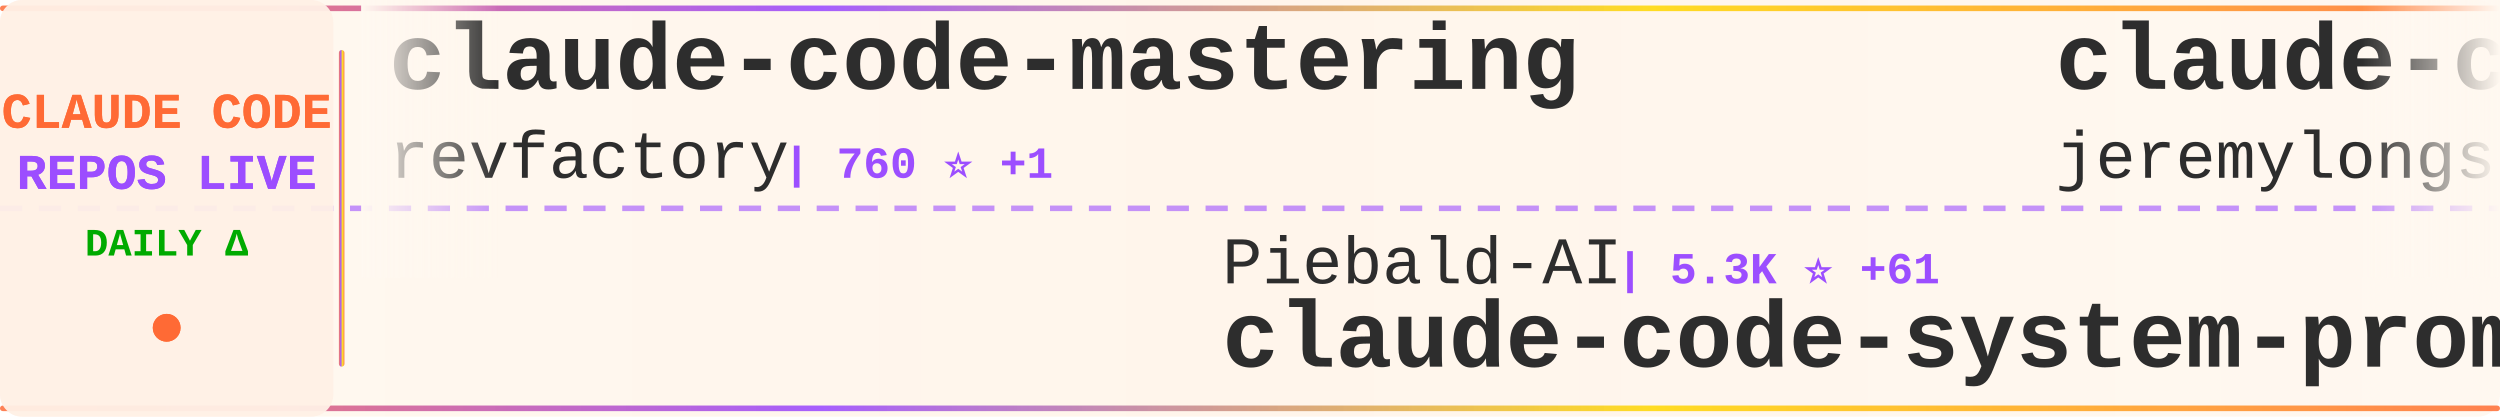
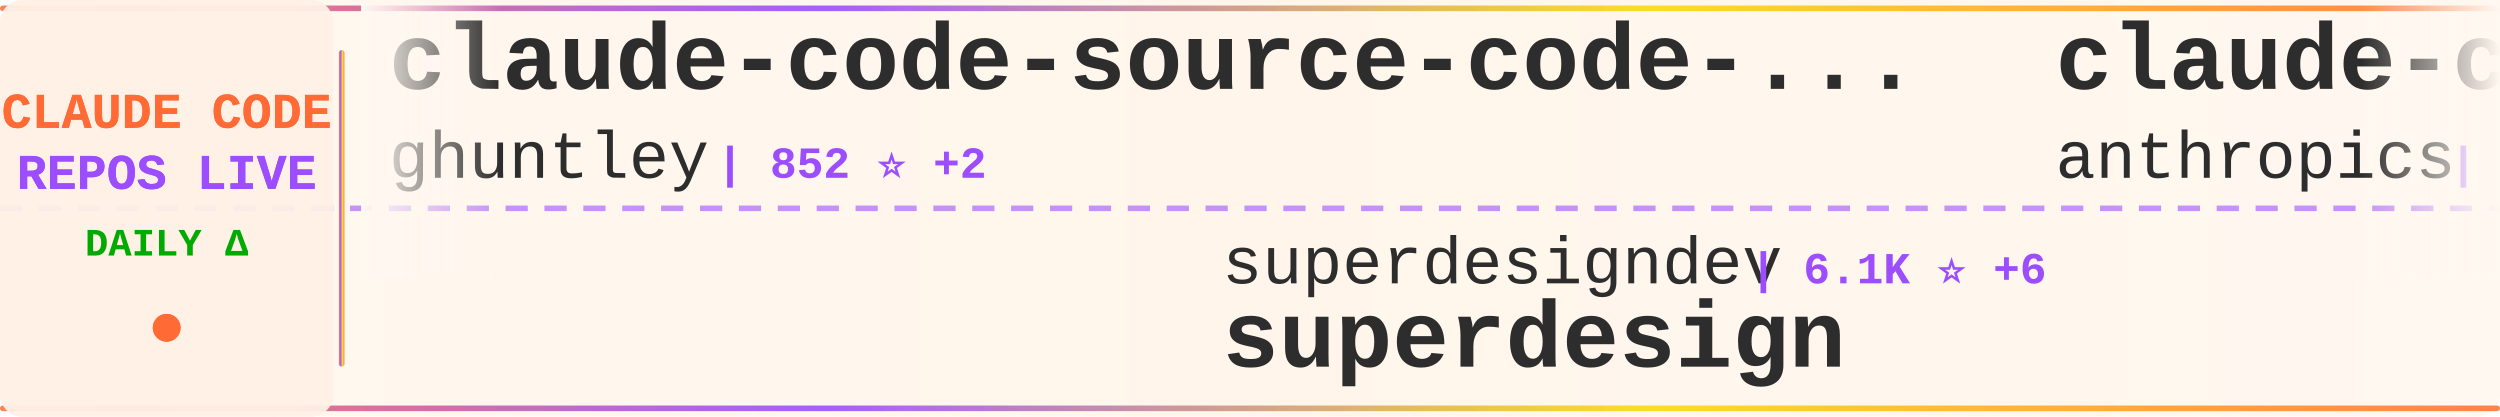
<svg xmlns="http://www.w3.org/2000/svg" width="900" height="150">
  <defs>
    <linearGradient id="tickerBg" x1="0%" y1="0%" x2="100%" y2="0%">
      <stop offset="0%" style="stop-color:#fff8f0;stop-opacity:0.98" />
      <stop offset="50%" style="stop-color:#fff5eb;stop-opacity:1" />
      <stop offset="100%" style="stop-color:#fff8f0;stop-opacity:0.98" />
    </linearGradient>
    <linearGradient id="borderGrad" x1="0%" y1="0%" x2="100%" y2="0%">
      <stop offset="0%" style="stop-color:#FF6B35;stop-opacity:0.85">
        <animate attributeName="stop-opacity" values="0.85;1;0.85" dur="2s" repeatCount="indefinite" />
      </stop>
      <stop offset="33%" style="stop-color:#9C4EFF;stop-opacity:0.9">
        <animate attributeName="stop-opacity" values="0.9;1;0.9" dur="2.2s" repeatCount="indefinite" />
      </stop>
      <stop offset="66%" style="stop-color:#FFD700;stop-opacity:0.85">
        <animate attributeName="stop-opacity" values="0.85;1;0.85" dur="1.8s" repeatCount="indefinite" />
      </stop>
      <stop offset="100%" style="stop-color:#FF6B35;stop-opacity:0.85">
        <animate attributeName="stop-opacity" values="0.85;1;0.85" dur="2s" repeatCount="indefinite" />
      </stop>
    </linearGradient>
    <filter id="textGlow">
      <feGaussianBlur stdDeviation="0.15" result="coloredBlur" />
      <feMerge>
        <feMergeNode in="coloredBlur" />
        <feMergeNode in="SourceGraphic" />
      </feMerge>
    </filter>
    <filter id="metricGlow">
      <feGaussianBlur stdDeviation="0.2" result="coloredBlur" />
      <feMerge>
        <feMergeNode in="coloredBlur" />
        <feMergeNode in="SourceGraphic" />
      </feMerge>
    </filter>
    <linearGradient id="leftFade" x1="0%" y1="0%" x2="100%" y2="0%">
      <stop offset="0%" style="stop-color:#fff8f0;stop-opacity:1" />
      <stop offset="100%" style="stop-color:#fff8f0;stop-opacity:0" />
    </linearGradient>
    <linearGradient id="rightFade" x1="0%" y1="0%" x2="100%" y2="0%">
      <stop offset="0%" style="stop-color:#fff8f0;stop-opacity:0" />
      <stop offset="100%" style="stop-color:#fff8f0;stop-opacity:1" />
    </linearGradient>
  </defs>
  <rect width="900" height="150" fill="url(#tickerBg)" rx="8" />
  <rect x="0" y="2" width="900" height="2" fill="url(#borderGrad)" rx="1" />
  <rect x="0" y="146" width="900" height="2" fill="url(#borderGrad)" rx="1" />
  <line x1="0" y1="75" x2="900" y2="75" stroke="#9C4EFF" stroke-width="2" stroke-dasharray="8 6" opacity="0.6" />
  <rect x="0" y="0" width="120" height="150" fill="#fff0e6" opacity="0.95" rx="8" />
  <text x="60" y="46" font-family="'Courier New', monospace" font-size="18" font-weight="bold" fill="#FF6B35" text-anchor="middle" filter="url(#textGlow)">
    CLAUDE CODE
  </text>
  <text x="60" y="68" font-family="'Courier New', monospace" font-size="18" font-weight="bold" fill="#9C4EFF" text-anchor="middle" filter="url(#textGlow)">
    REPOS LIVE
  </text>
  <text x="60" y="92" font-family="'Courier New', monospace" font-size="14" font-weight="bold" fill="#00aa00" text-anchor="middle">
    DAILY Δ
  </text>
  <circle cx="60" cy="118" r="5" fill="#FF6B35" filter="url(#metricGlow)">
    <animate attributeName="r" values="4;6;4" dur="1.5s" repeatCount="indefinite" />
    <animate attributeName="opacity" values="0.6;1;0.6" dur="1.5s" repeatCount="indefinite" />
  </circle>
  <rect x="122" y="18" width="2" height="114" fill="url(#borderGrad)" rx="1" />
  <clipPath id="tickerClip">
    <rect x="130" y="0" width="770" height="150" />
  </clipPath>
  <g clip-path="url(#tickerClip)">
    <g id="tickerItems">
      <animateTransform attributeName="transform" attributeType="XML" type="translate" from="0 0" to="-3000 0" dur="54s" repeatCount="indefinite" />
      <g transform="translate(0, 0)">
-         <text x="140" y="32" font-family="'Courier New', monospace" font-size="34" font-weight="bold" fill="#2d2d2d">claude-code-mastering</text>
-         <text x="140" y="64" font-family="'Courier New', monospace" font-size="24" font-weight="normal" fill="#2d2d2d" opacity="1.0">revfactory</text>
-         <text x="282" y="64" font-family="'Courier New', monospace" font-size="16" font-weight="bold" fill="#9C4EFF"> | 760 ⭐ +1</text>
+         <text x="140" y="32" font-family="'Courier New', monospace" font-size="34" font-weight="bold" fill="#2d2d2d">claude-code-source-code-...</text>
+         <text x="140" y="64" font-family="'Courier New', monospace" font-size="24" font-weight="normal" fill="#2d2d2d" opacity="1.0">ghuntley</text>
+         <text x="258" y="64" font-family="'Courier New', monospace" font-size="16" font-weight="bold" fill="#9C4EFF"> | 852 ⭐ +2</text>
      </g>
      <g transform="translate(300, 0)">
-         <text x="140" y="102" font-family="'Courier New', monospace" font-size="24" font-weight="normal" fill="#2d2d2d" opacity="1.0">Piebald-AI</text>
-         <text x="282" y="102" font-family="'Courier New', monospace" font-size="16" font-weight="bold" fill="#9C4EFF"> | 5.3K ⭐ +61</text>
-         <text x="140" y="132" font-family="'Courier New', monospace" font-size="34" font-weight="bold" fill="#2d2d2d">claude-code-system-promp...</text>
+         <text x="140" y="102" font-family="'Courier New', monospace" font-size="24" font-weight="normal" fill="#2d2d2d" opacity="1.0">superdesigndev</text>
+         <text x="330" y="102" font-family="'Courier New', monospace" font-size="16" font-weight="bold" fill="#9C4EFF"> | 6.1K ⭐ +6</text>
+         <text x="140" y="132" font-family="'Courier New', monospace" font-size="34" font-weight="bold" fill="#2d2d2d">superdesign</text>
      </g>
      <g transform="translate(600, 0)">
-         <text x="140" y="32" font-family="'Courier New', monospace" font-size="34" font-weight="bold" fill="#2d2d2d">claude-code-plugins-plus...</text>
-         <text x="140" y="64" font-family="'Courier New', monospace" font-size="24" font-weight="normal" fill="#2d2d2d" opacity="1.0">jeremylongshore</text>
-         <text x="342" y="64" font-family="'Courier New', monospace" font-size="16" font-weight="bold" fill="#9C4EFF"> | 1.5K ⭐ +12</text>
+         <text x="140" y="32" font-family="'Courier New', monospace" font-size="34" font-weight="bold" fill="#2d2d2d">claude-code</text>
+         <text x="140" y="64" font-family="'Courier New', monospace" font-size="24" font-weight="normal" fill="#2d2d2d" opacity="1.0">anthropics</text>
+         <text x="282" y="64" font-family="'Courier New', monospace" font-size="16" font-weight="bold" fill="#9C4EFF"> | 74.1K ⭐ +574</text>
      </g>
      <g transform="translate(900, 0)">
-         <text x="140" y="102" font-family="'Courier New', monospace" font-size="24" font-weight="normal" fill="#2d2d2d" opacity="1.0">affaan-m</text>
-         <text x="258" y="102" font-family="'Courier New', monospace" font-size="16" font-weight="bold" fill="#9C4EFF"> | 60.7K ⭐ +1.3K</text>
-         <text x="140" y="132" font-family="'Courier New', monospace" font-size="34" font-weight="bold" fill="#2d2d2d">everything-claude-code</text>
+         <text x="140" y="102" font-family="'Courier New', monospace" font-size="24" font-weight="normal" fill="#2d2d2d" opacity="1.0">jarrodwatts</text>
+         <text x="294" y="102" font-family="'Courier New', monospace" font-size="16" font-weight="bold" fill="#9C4EFF"> | 958 ⭐ +3</text>
+         <text x="140" y="132" font-family="'Courier New', monospace" font-size="34" font-weight="bold" fill="#2d2d2d">claude-code-config</text>
      </g>
      <g transform="translate(1200, 0)">
-         <text x="140" y="32" font-family="'Courier New', monospace" font-size="34" font-weight="bold" fill="#2d2d2d">claude-code-prompt-impro...</text>
-         <text x="140" y="64" font-family="'Courier New', monospace" font-size="24" font-weight="normal" fill="#2d2d2d" opacity="1.0">severity1</text>
-         <text x="270" y="64" font-family="'Courier New', monospace" font-size="16" font-weight="bold" fill="#9C4EFF"> | 1.2K ⭐ +5</text>
+         <text x="140" y="32" font-family="'Courier New', monospace" font-size="34" font-weight="bold" fill="#2d2d2d">context7</text>
+         <text x="140" y="64" font-family="'Courier New', monospace" font-size="24" font-weight="normal" fill="#2d2d2d" opacity="1.0">upstash</text>
+         <text x="246" y="64" font-family="'Courier New', monospace" font-size="16" font-weight="bold" fill="#9C4EFF"> | 47.8K ⭐ +139</text>
      </g>
      <g transform="translate(1500, 0)">
-         <text x="140" y="102" font-family="'Courier New', monospace" font-size="24" font-weight="normal" fill="#2d2d2d" opacity="1.0">winfunc</text>
-         <text x="246" y="102" font-family="'Courier New', monospace" font-size="16" font-weight="bold" fill="#9C4EFF"> | 20.8K ⭐ +19</text>
-         <text x="140" y="132" font-family="'Courier New', monospace" font-size="34" font-weight="bold" fill="#2d2d2d">opcode</text>
+         <text x="140" y="102" font-family="'Courier New', monospace" font-size="24" font-weight="normal" fill="#2d2d2d" opacity="1.0">RichardAtCT</text>
+         <text x="294" y="102" font-family="'Courier New', monospace" font-size="16" font-weight="bold" fill="#9C4EFF"> | 1.9K ⭐ +27</text>
+         <text x="140" y="132" font-family="'Courier New', monospace" font-size="34" font-weight="bold" fill="#2d2d2d">claude-code-telegram</text>
      </g>
      <g transform="translate(1800, 0)">
-         <text x="140" y="32" font-family="'Courier New', monospace" font-size="34" font-weight="bold" fill="#2d2d2d">skills</text>
-         <text x="140" y="64" font-family="'Courier New', monospace" font-size="24" font-weight="normal" fill="#2d2d2d" opacity="1.0">anthropics</text>
-         <text x="282" y="64" font-family="'Courier New', monospace" font-size="16" font-weight="bold" fill="#9C4EFF"> | 84.0K ⭐ +1.2K</text>
+         <text x="140" y="32" font-family="'Courier New', monospace" font-size="34" font-weight="bold" fill="#2d2d2d">claude-code-showcase</text>
+         <text x="140" y="64" font-family="'Courier New', monospace" font-size="24" font-weight="normal" fill="#2d2d2d" opacity="1.0">ChrisWiles</text>
+         <text x="282" y="64" font-family="'Courier New', monospace" font-size="16" font-weight="bold" fill="#9C4EFF"> | 5.4K ⭐ +11</text>
      </g>
      <g transform="translate(2100, 0)">
-         <text x="140" y="102" font-family="'Courier New', monospace" font-size="24" font-weight="normal" fill="#2d2d2d" opacity="1.0">router-for-me</text>
-         <text x="318" y="102" font-family="'Courier New', monospace" font-size="16" font-weight="bold" fill="#9C4EFF"> | 13.3K ⭐ +275</text>
-         <text x="140" y="132" font-family="'Courier New', monospace" font-size="34" font-weight="bold" fill="#2d2d2d">CLIProxyAPI</text>
+         <text x="140" y="102" font-family="'Courier New', monospace" font-size="24" font-weight="normal" fill="#2d2d2d" opacity="1.0">VoltAgent</text>
+         <text x="270" y="102" font-family="'Courier New', monospace" font-size="16" font-weight="bold" fill="#9C4EFF"> | 12.6K ⭐ +149</text>
+         <text x="140" y="132" font-family="'Courier New', monospace" font-size="34" font-weight="bold" fill="#2d2d2d">awesome-claude-code-suba...</text>
      </g>
      <g transform="translate(2400, 0)">
-         <text x="140" y="32" font-family="'Courier New', monospace" font-size="34" font-weight="bold" fill="#2d2d2d">claude-code-base-action</text>
-         <text x="140" y="64" font-family="'Courier New', monospace" font-size="24" font-weight="normal" fill="#2d2d2d" opacity="1.0">anthropics</text>
-         <text x="282" y="64" font-family="'Courier New', monospace" font-size="16" font-weight="bold" fill="#9C4EFF"> | 592 ⭐</text>
+         <text x="140" y="32" font-family="'Courier New', monospace" font-size="34" font-weight="bold" fill="#2d2d2d">claude-code-config</text>
+         <text x="140" y="64" font-family="'Courier New', monospace" font-size="24" font-weight="normal" fill="#2d2d2d" opacity="1.0">trailofbits</text>
+         <text x="294" y="64" font-family="'Courier New', monospace" font-size="16" font-weight="bold" fill="#9C4EFF"> | 1.5K ⭐ +12</text>
      </g>
      <g transform="translate(2700, 0)">
-         <text x="140" y="102" font-family="'Courier New', monospace" font-size="24" font-weight="normal" fill="#2d2d2d" opacity="1.0">danielmiessler</text>
-         <text x="330" y="102" font-family="'Courier New', monospace" font-size="16" font-weight="bold" fill="#9C4EFF"> | 9.5K ⭐ +37</text>
-         <text x="140" y="132" font-family="'Courier New', monospace" font-size="34" font-weight="bold" fill="#2d2d2d">Personal_AI_Infrastructu...</text>
+         <text x="140" y="102" font-family="'Courier New', monospace" font-size="24" font-weight="normal" fill="#2d2d2d" opacity="1.0">kn1026</text>
+         <text x="234" y="102" font-family="'Courier New', monospace" font-size="16" font-weight="bold" fill="#9C4EFF"> | 704 ⭐</text>
+         <text x="140" y="132" font-family="'Courier New', monospace" font-size="34" font-weight="bold" fill="#2d2d2d">cc</text>
      </g>
      <g transform="translate(3000, 0)">
-         <text x="140" y="32" font-family="'Courier New', monospace" font-size="34" font-weight="bold" fill="#2d2d2d">claude-code-mastering</text>
-         <text x="140" y="64" font-family="'Courier New', monospace" font-size="24" font-weight="normal" fill="#2d2d2d" opacity="1.0">revfactory</text>
-         <text x="282" y="64" font-family="'Courier New', monospace" font-size="16" font-weight="bold" fill="#9C4EFF"> | 760 ⭐ +1</text>
+         <text x="140" y="32" font-family="'Courier New', monospace" font-size="34" font-weight="bold" fill="#2d2d2d">claude-code-source-code-...</text>
+         <text x="140" y="64" font-family="'Courier New', monospace" font-size="24" font-weight="normal" fill="#2d2d2d" opacity="1.0">ghuntley</text>
+         <text x="258" y="64" font-family="'Courier New', monospace" font-size="16" font-weight="bold" fill="#9C4EFF"> | 852 ⭐ +2</text>
      </g>
      <g transform="translate(3300, 0)">
-         <text x="140" y="102" font-family="'Courier New', monospace" font-size="24" font-weight="normal" fill="#2d2d2d" opacity="1.0">Piebald-AI</text>
-         <text x="282" y="102" font-family="'Courier New', monospace" font-size="16" font-weight="bold" fill="#9C4EFF"> | 5.3K ⭐ +61</text>
-         <text x="140" y="132" font-family="'Courier New', monospace" font-size="34" font-weight="bold" fill="#2d2d2d">claude-code-system-promp...</text>
+         <text x="140" y="102" font-family="'Courier New', monospace" font-size="24" font-weight="normal" fill="#2d2d2d" opacity="1.0">superdesigndev</text>
+         <text x="330" y="102" font-family="'Courier New', monospace" font-size="16" font-weight="bold" fill="#9C4EFF"> | 6.1K ⭐ +6</text>
+         <text x="140" y="132" font-family="'Courier New', monospace" font-size="34" font-weight="bold" fill="#2d2d2d">superdesign</text>
      </g>
      <g transform="translate(3600, 0)">
-         <text x="140" y="32" font-family="'Courier New', monospace" font-size="34" font-weight="bold" fill="#2d2d2d">claude-code-plugins-plus...</text>
-         <text x="140" y="64" font-family="'Courier New', monospace" font-size="24" font-weight="normal" fill="#2d2d2d" opacity="1.0">jeremylongshore</text>
-         <text x="342" y="64" font-family="'Courier New', monospace" font-size="16" font-weight="bold" fill="#9C4EFF"> | 1.5K ⭐ +12</text>
+         <text x="140" y="32" font-family="'Courier New', monospace" font-size="34" font-weight="bold" fill="#2d2d2d">claude-code</text>
+         <text x="140" y="64" font-family="'Courier New', monospace" font-size="24" font-weight="normal" fill="#2d2d2d" opacity="1.0">anthropics</text>
+         <text x="282" y="64" font-family="'Courier New', monospace" font-size="16" font-weight="bold" fill="#9C4EFF"> | 74.1K ⭐ +574</text>
      </g>
      <g transform="translate(3900, 0)">
-         <text x="140" y="102" font-family="'Courier New', monospace" font-size="24" font-weight="normal" fill="#2d2d2d" opacity="1.0">affaan-m</text>
-         <text x="258" y="102" font-family="'Courier New', monospace" font-size="16" font-weight="bold" fill="#9C4EFF"> | 60.7K ⭐ +1.3K</text>
-         <text x="140" y="132" font-family="'Courier New', monospace" font-size="34" font-weight="bold" fill="#2d2d2d">everything-claude-code</text>
+         <text x="140" y="102" font-family="'Courier New', monospace" font-size="24" font-weight="normal" fill="#2d2d2d" opacity="1.0">jarrodwatts</text>
+         <text x="294" y="102" font-family="'Courier New', monospace" font-size="16" font-weight="bold" fill="#9C4EFF"> | 958 ⭐ +3</text>
+         <text x="140" y="132" font-family="'Courier New', monospace" font-size="34" font-weight="bold" fill="#2d2d2d">claude-code-config</text>
      </g>
    </g>
  </g>
  <rect x="130" y="0" width="50" height="100" fill="url(#leftFade)" />
  <rect x="850" y="0" width="50" height="100" fill="url(#rightFade)" />
</svg>
